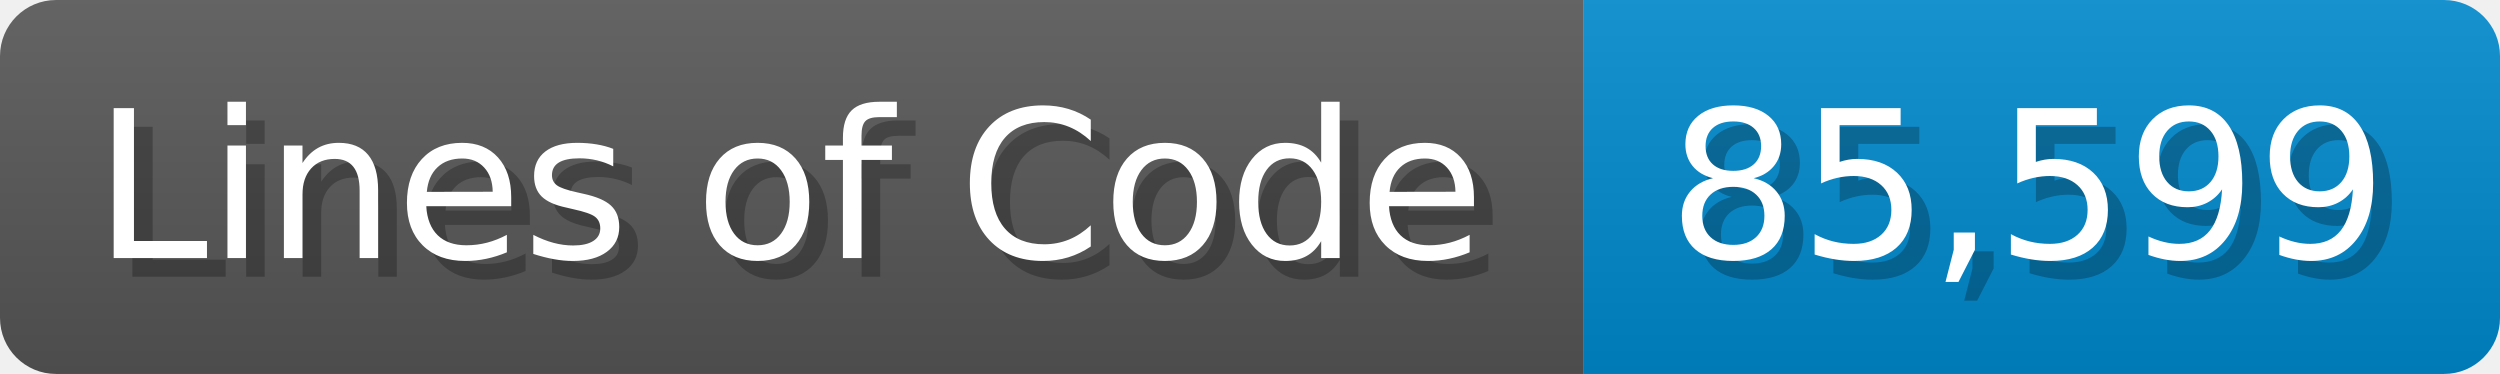
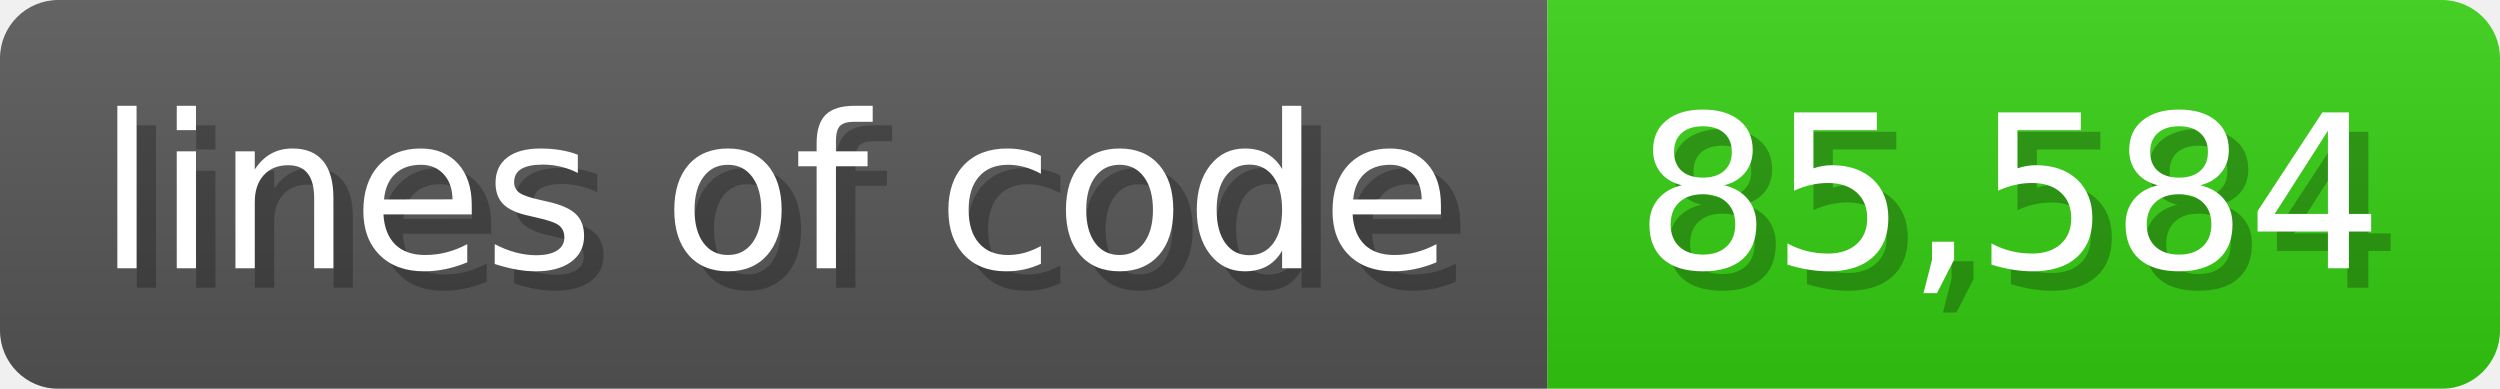
- <svg xmlns="http://www.w3.org/2000/svg" width="133.7" height="20" viewBox="0 0 1337 200">
+ <svg xmlns="http://www.w3.org/2000/svg" width="128.6" height="20" viewBox="0 0 1286 200">
  <linearGradient id="a" x2="0" y2="100%">
    <stop offset="0" stop-opacity=".1" stop-color="#EEE" />
    <stop offset="1" stop-opacity=".1" />
  </linearGradient>
  <mask id="m">
-     <rect width="1337" height="200" rx="30" fill="#FFF" />
+     <rect width="1286" height="200" rx="30" fill="#FFF" />
  </mask>
  <g mask="url(#m)">
-     <rect width="847" height="200" fill="#555" />
-     <rect width="490" height="200" fill="#08C" x="847" />
-     <rect width="1337" height="200" fill="url(#a)" />
+     <rect width="796" height="200" fill="#555" />
+     <rect width="490" height="200" fill="#3C1" x="796" />
+     <rect width="1286" height="200" fill="url(#a)" />
  </g>
  <g fill="#fff" text-anchor="start" font-family="Verdana,DejaVu Sans,sans-serif" font-size="110">
-     <text x="60" y="148" textLength="747" fill="#000" opacity="0.25">Lines of Code</text>
-     <text x="50" y="138" textLength="747">Lines of Code</text>
-     <text x="902" y="148" textLength="390" fill="#000" opacity="0.25">85,599</text>
-     <text x="892" y="138" textLength="390">85,599</text>
+     <text x="60" y="148" textLength="696" fill="#000" opacity="0.25">lines of code</text>
+     <text x="50" y="138" textLength="696">lines of code</text>
+     <text x="851" y="148" textLength="390" fill="#000" opacity="0.25">85,584</text>
+     <text x="841" y="138" textLength="390">85,584</text>
  </g>
</svg>
